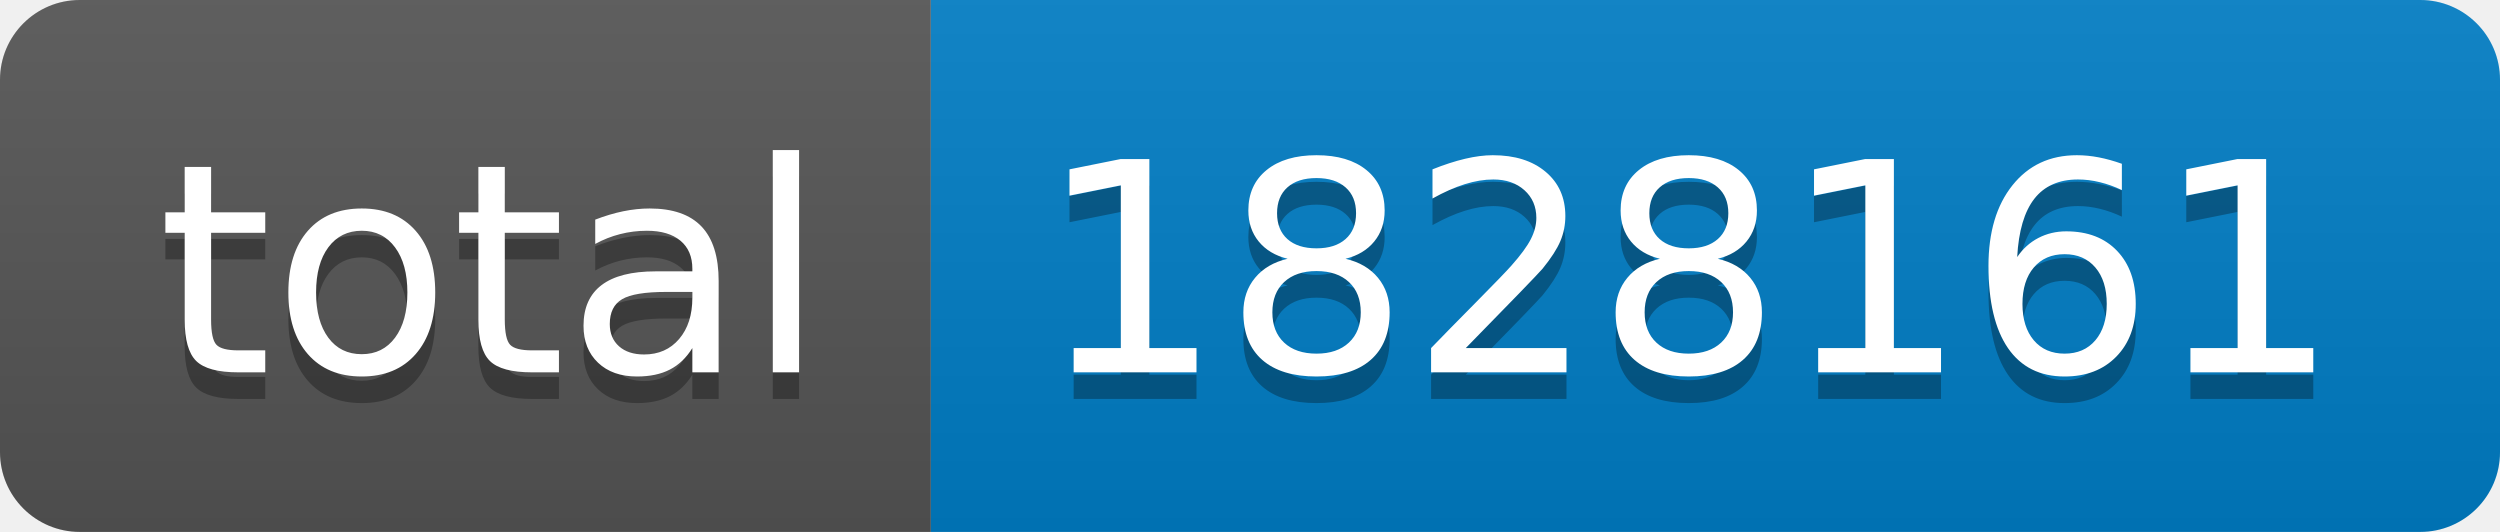
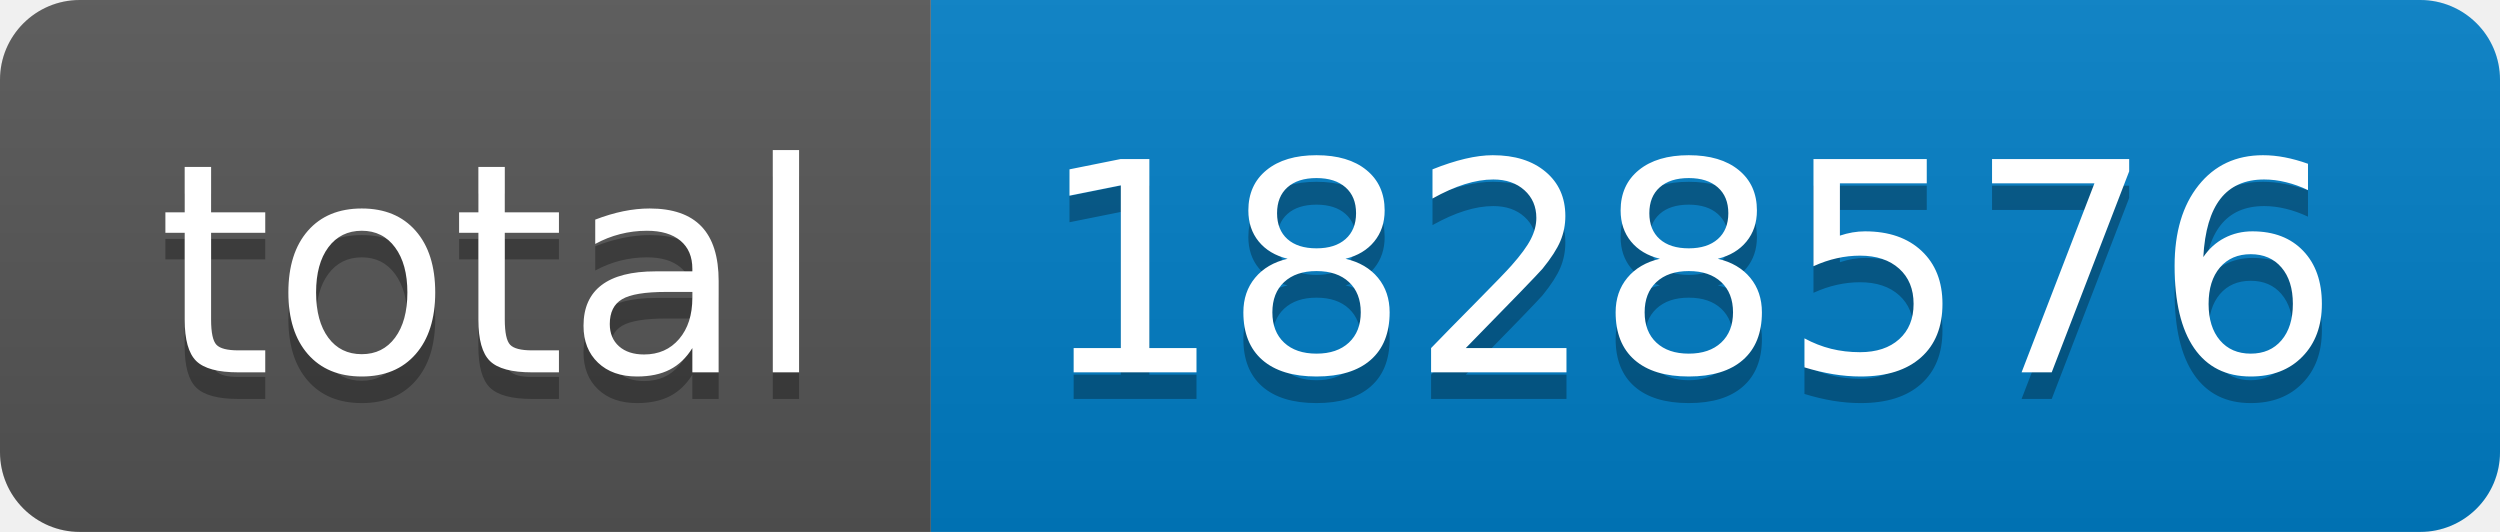
- <svg xmlns="http://www.w3.org/2000/svg" width="94" height="20" role="img" aria-label="total: 1828161">
+ <svg xmlns="http://www.w3.org/2000/svg" width="94" height="20" role="img" aria-label="total: 1828576">
  <linearGradient id="s" x2="0" y2="100%">
    <stop offset="0" stop-color="#bbb" stop-opacity=".1" />
    <stop offset="1" stop-opacity=".1" />
  </linearGradient>
  <clipPath id="r">
    <rect width="94" height="20" rx="3" fill="#fff" />
  </clipPath>
  <g clip-path="url(#r)">
    <rect width="35" height="20" fill="#555" />
    <rect x="35" width="59" height="20" fill="#007ec6" />
    <rect width="94" height="20" fill="url(#s)" />
  </g>
  <g fill="#fff" text-anchor="middle" font-family="Verdana,Geneva,DejaVu Sans,sans-serif" text-rendering="geometricPrecision" font-size="110">
    <text aria-hidden="true" x="185" y="150" fill="#010101" fill-opacity=".3" transform="scale(.1)" textLength="250">total</text>
    <text x="185" y="140" transform="scale(.1)" fill="#fff" textLength="250">total</text>
-     <text aria-hidden="true" x="635" y="150" fill="#010101" fill-opacity=".3" transform="scale(.1)" textLength="490">1828161</text>
-     <text x="635" y="140" transform="scale(.1)" fill="#fff" textLength="490">1828161</text>
+     <text aria-hidden="true" x="635" y="150" fill="#010101" fill-opacity=".3" transform="scale(.1)" textLength="490">1828576</text>
+     <text x="635" y="140" transform="scale(.1)" fill="#fff" textLength="490">1828576</text>
  </g>
</svg>
